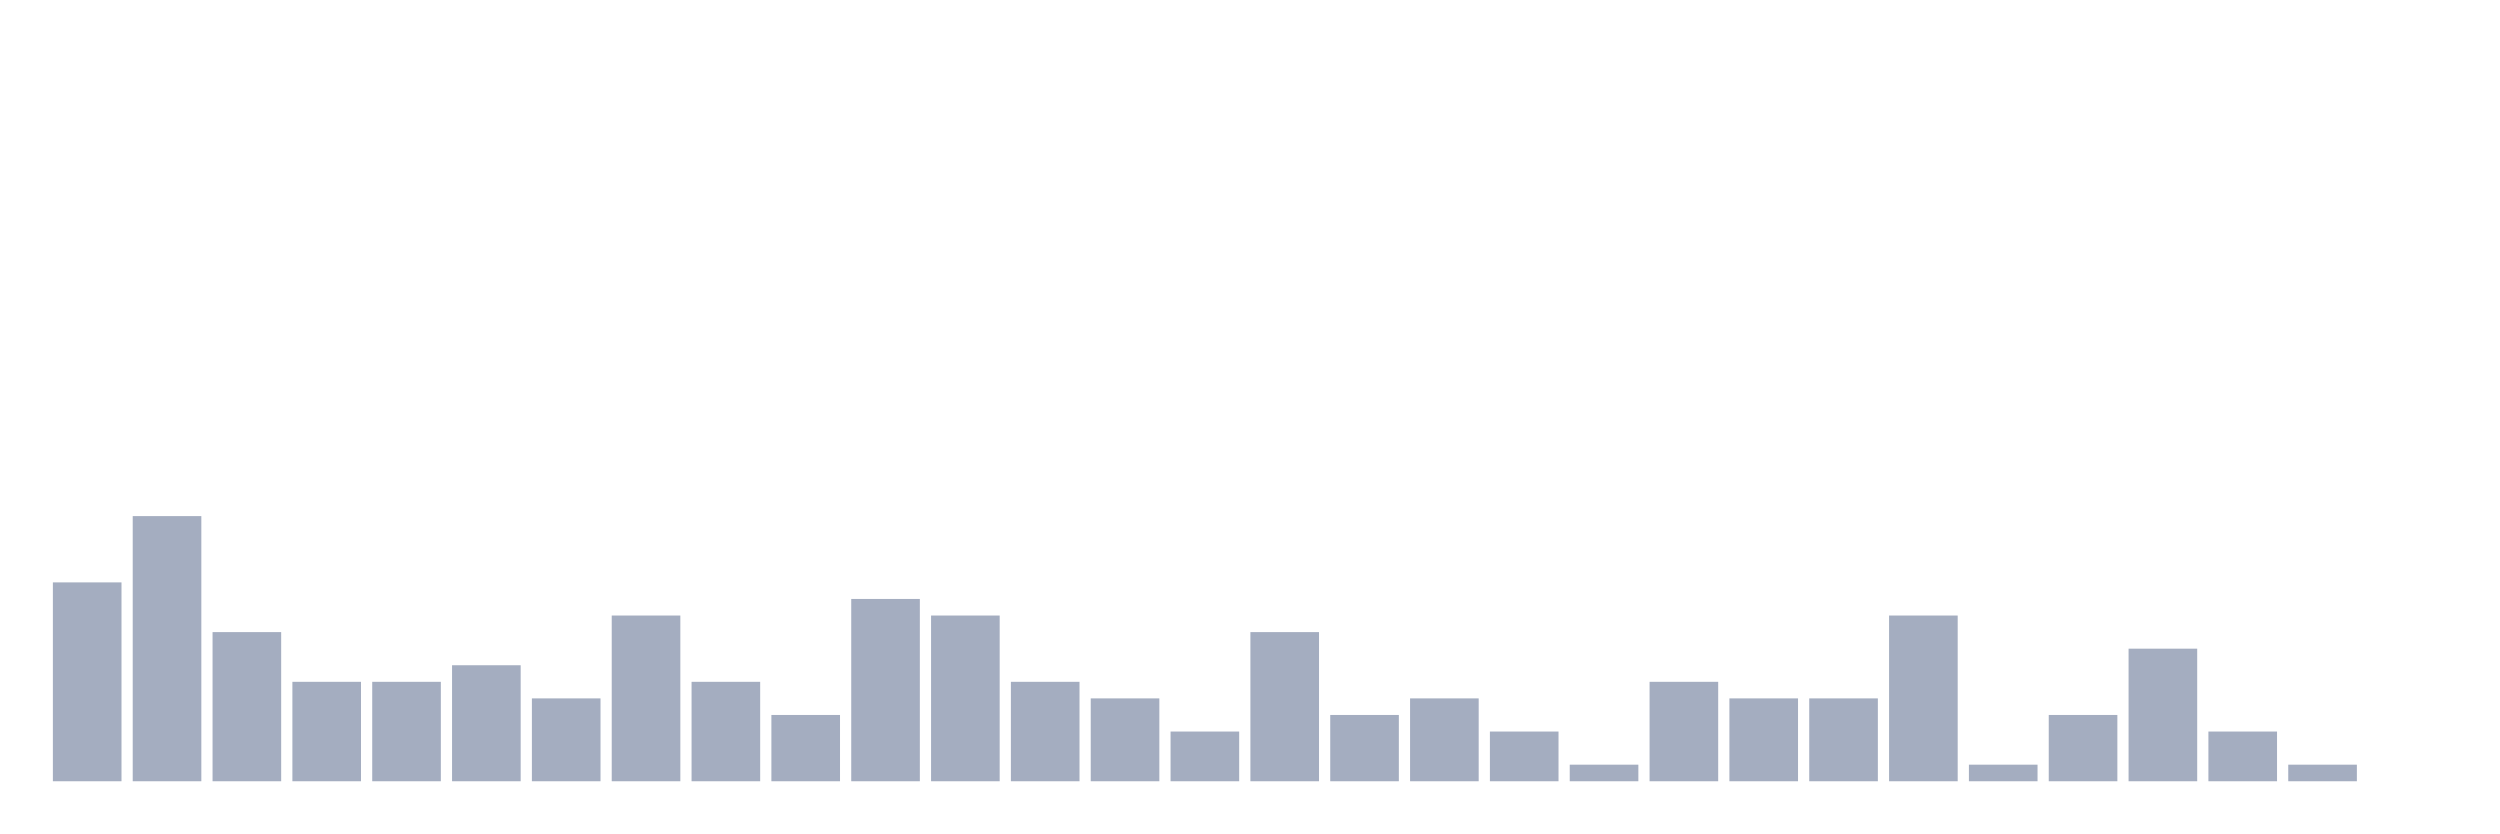
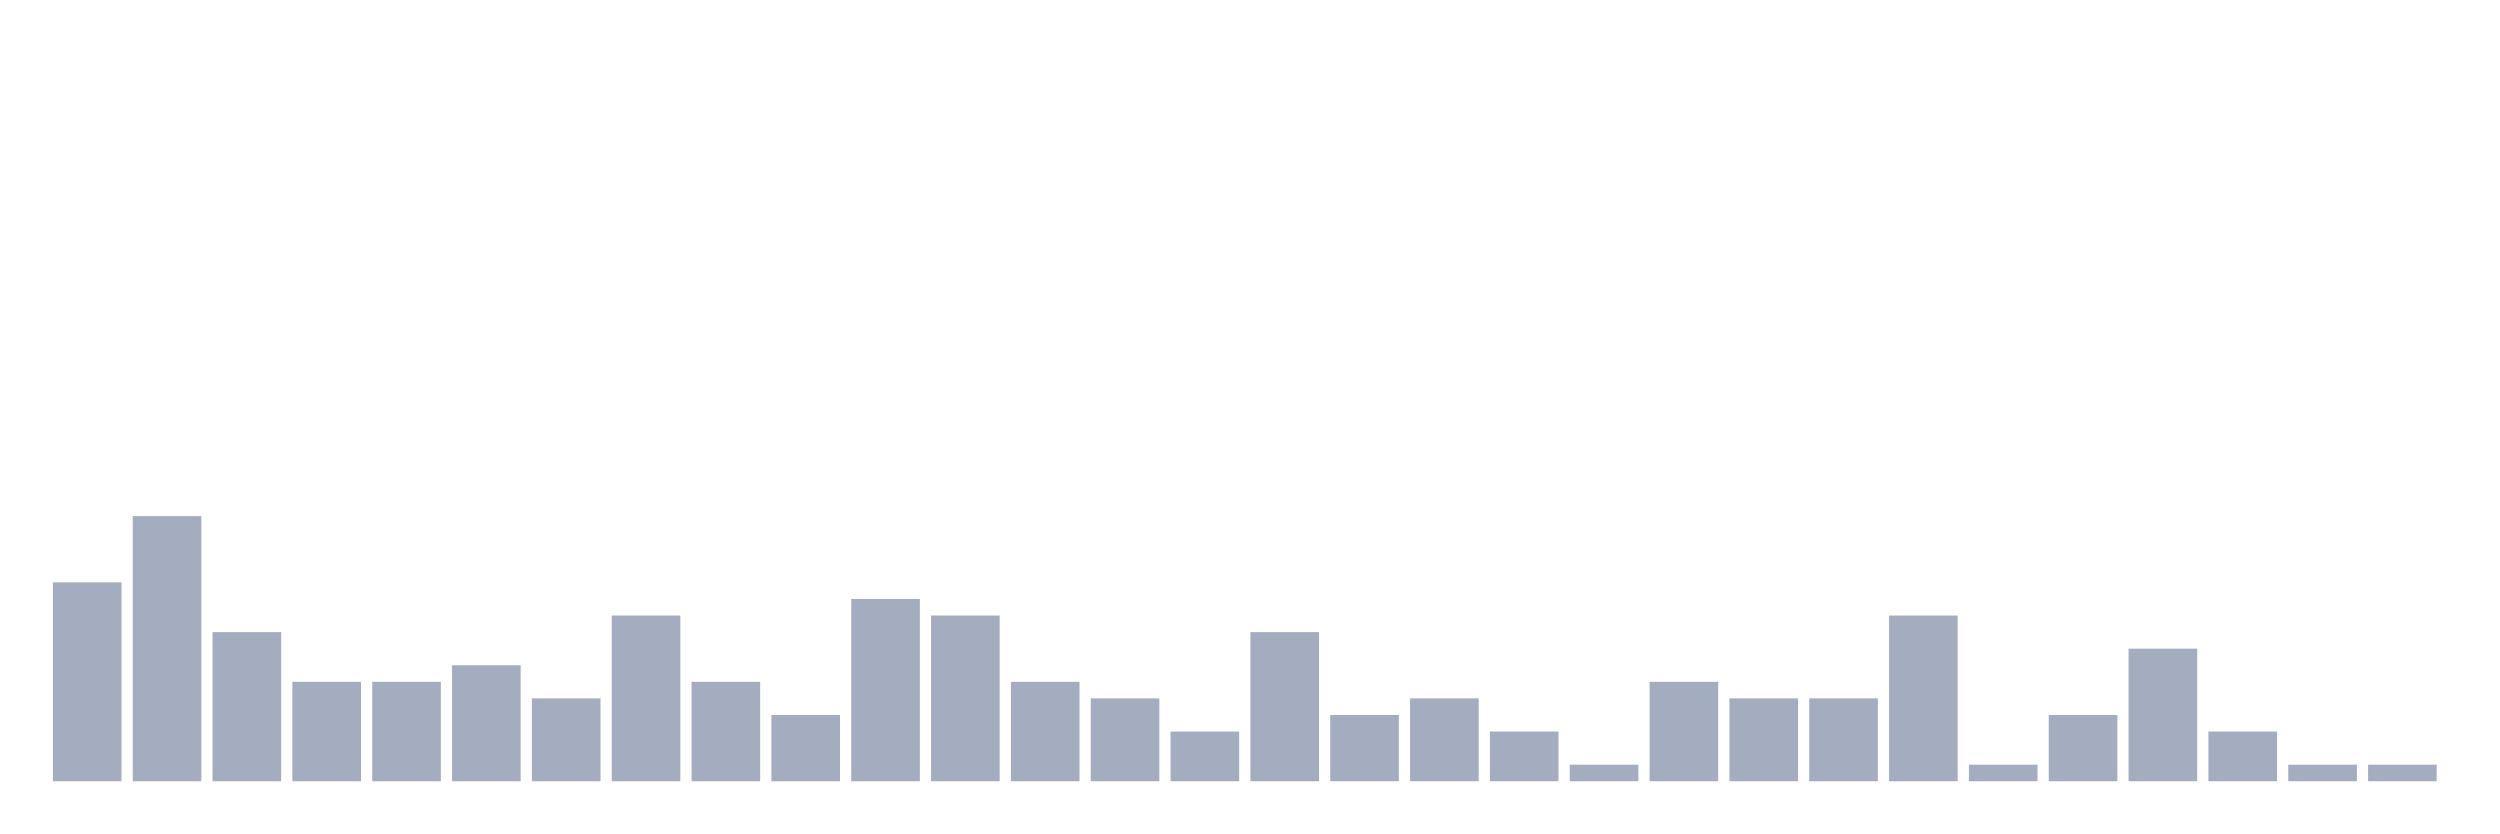
<svg xmlns="http://www.w3.org/2000/svg" viewBox="0 0 480 160">
  <g transform="translate(10,10)">
    <rect class="bar" x="0.153" width="13.175" y="101.818" height="38.182" fill="rgb(164,173,192)" />
    <rect class="bar" x="15.482" width="13.175" y="89.091" height="50.909" fill="rgb(164,173,192)" />
    <rect class="bar" x="30.81" width="13.175" y="111.364" height="28.636" fill="rgb(164,173,192)" />
    <rect class="bar" x="46.138" width="13.175" y="120.909" height="19.091" fill="rgb(164,173,192)" />
    <rect class="bar" x="61.466" width="13.175" y="120.909" height="19.091" fill="rgb(164,173,192)" />
    <rect class="bar" x="76.794" width="13.175" y="117.727" height="22.273" fill="rgb(164,173,192)" />
    <rect class="bar" x="92.123" width="13.175" y="124.091" height="15.909" fill="rgb(164,173,192)" />
    <rect class="bar" x="107.451" width="13.175" y="108.182" height="31.818" fill="rgb(164,173,192)" />
    <rect class="bar" x="122.779" width="13.175" y="120.909" height="19.091" fill="rgb(164,173,192)" />
    <rect class="bar" x="138.107" width="13.175" y="127.273" height="12.727" fill="rgb(164,173,192)" />
    <rect class="bar" x="153.436" width="13.175" y="105" height="35" fill="rgb(164,173,192)" />
    <rect class="bar" x="168.764" width="13.175" y="108.182" height="31.818" fill="rgb(164,173,192)" />
    <rect class="bar" x="184.092" width="13.175" y="120.909" height="19.091" fill="rgb(164,173,192)" />
    <rect class="bar" x="199.42" width="13.175" y="124.091" height="15.909" fill="rgb(164,173,192)" />
    <rect class="bar" x="214.748" width="13.175" y="130.455" height="9.545" fill="rgb(164,173,192)" />
    <rect class="bar" x="230.077" width="13.175" y="111.364" height="28.636" fill="rgb(164,173,192)" />
    <rect class="bar" x="245.405" width="13.175" y="127.273" height="12.727" fill="rgb(164,173,192)" />
    <rect class="bar" x="260.733" width="13.175" y="124.091" height="15.909" fill="rgb(164,173,192)" />
    <rect class="bar" x="276.061" width="13.175" y="130.455" height="9.545" fill="rgb(164,173,192)" />
    <rect class="bar" x="291.39" width="13.175" y="136.818" height="3.182" fill="rgb(164,173,192)" />
    <rect class="bar" x="306.718" width="13.175" y="120.909" height="19.091" fill="rgb(164,173,192)" />
    <rect class="bar" x="322.046" width="13.175" y="124.091" height="15.909" fill="rgb(164,173,192)" />
    <rect class="bar" x="337.374" width="13.175" y="124.091" height="15.909" fill="rgb(164,173,192)" />
    <rect class="bar" x="352.702" width="13.175" y="108.182" height="31.818" fill="rgb(164,173,192)" />
    <rect class="bar" x="368.031" width="13.175" y="136.818" height="3.182" fill="rgb(164,173,192)" />
    <rect class="bar" x="383.359" width="13.175" y="127.273" height="12.727" fill="rgb(164,173,192)" />
    <rect class="bar" x="398.687" width="13.175" y="114.545" height="25.455" fill="rgb(164,173,192)" />
    <rect class="bar" x="414.015" width="13.175" y="130.455" height="9.545" fill="rgb(164,173,192)" />
    <rect class="bar" x="429.344" width="13.175" y="136.818" height="3.182" fill="rgb(164,173,192)" />
-     <rect class="bar" x="444.672" width="13.175" y="140" height="0" fill="rgb(164,173,192)" />
+     <rect class="bar" x="444.672" width="13.175" y="136.818" height="3.182" fill="rgb(164,173,192)" />
  </g>
</svg>
